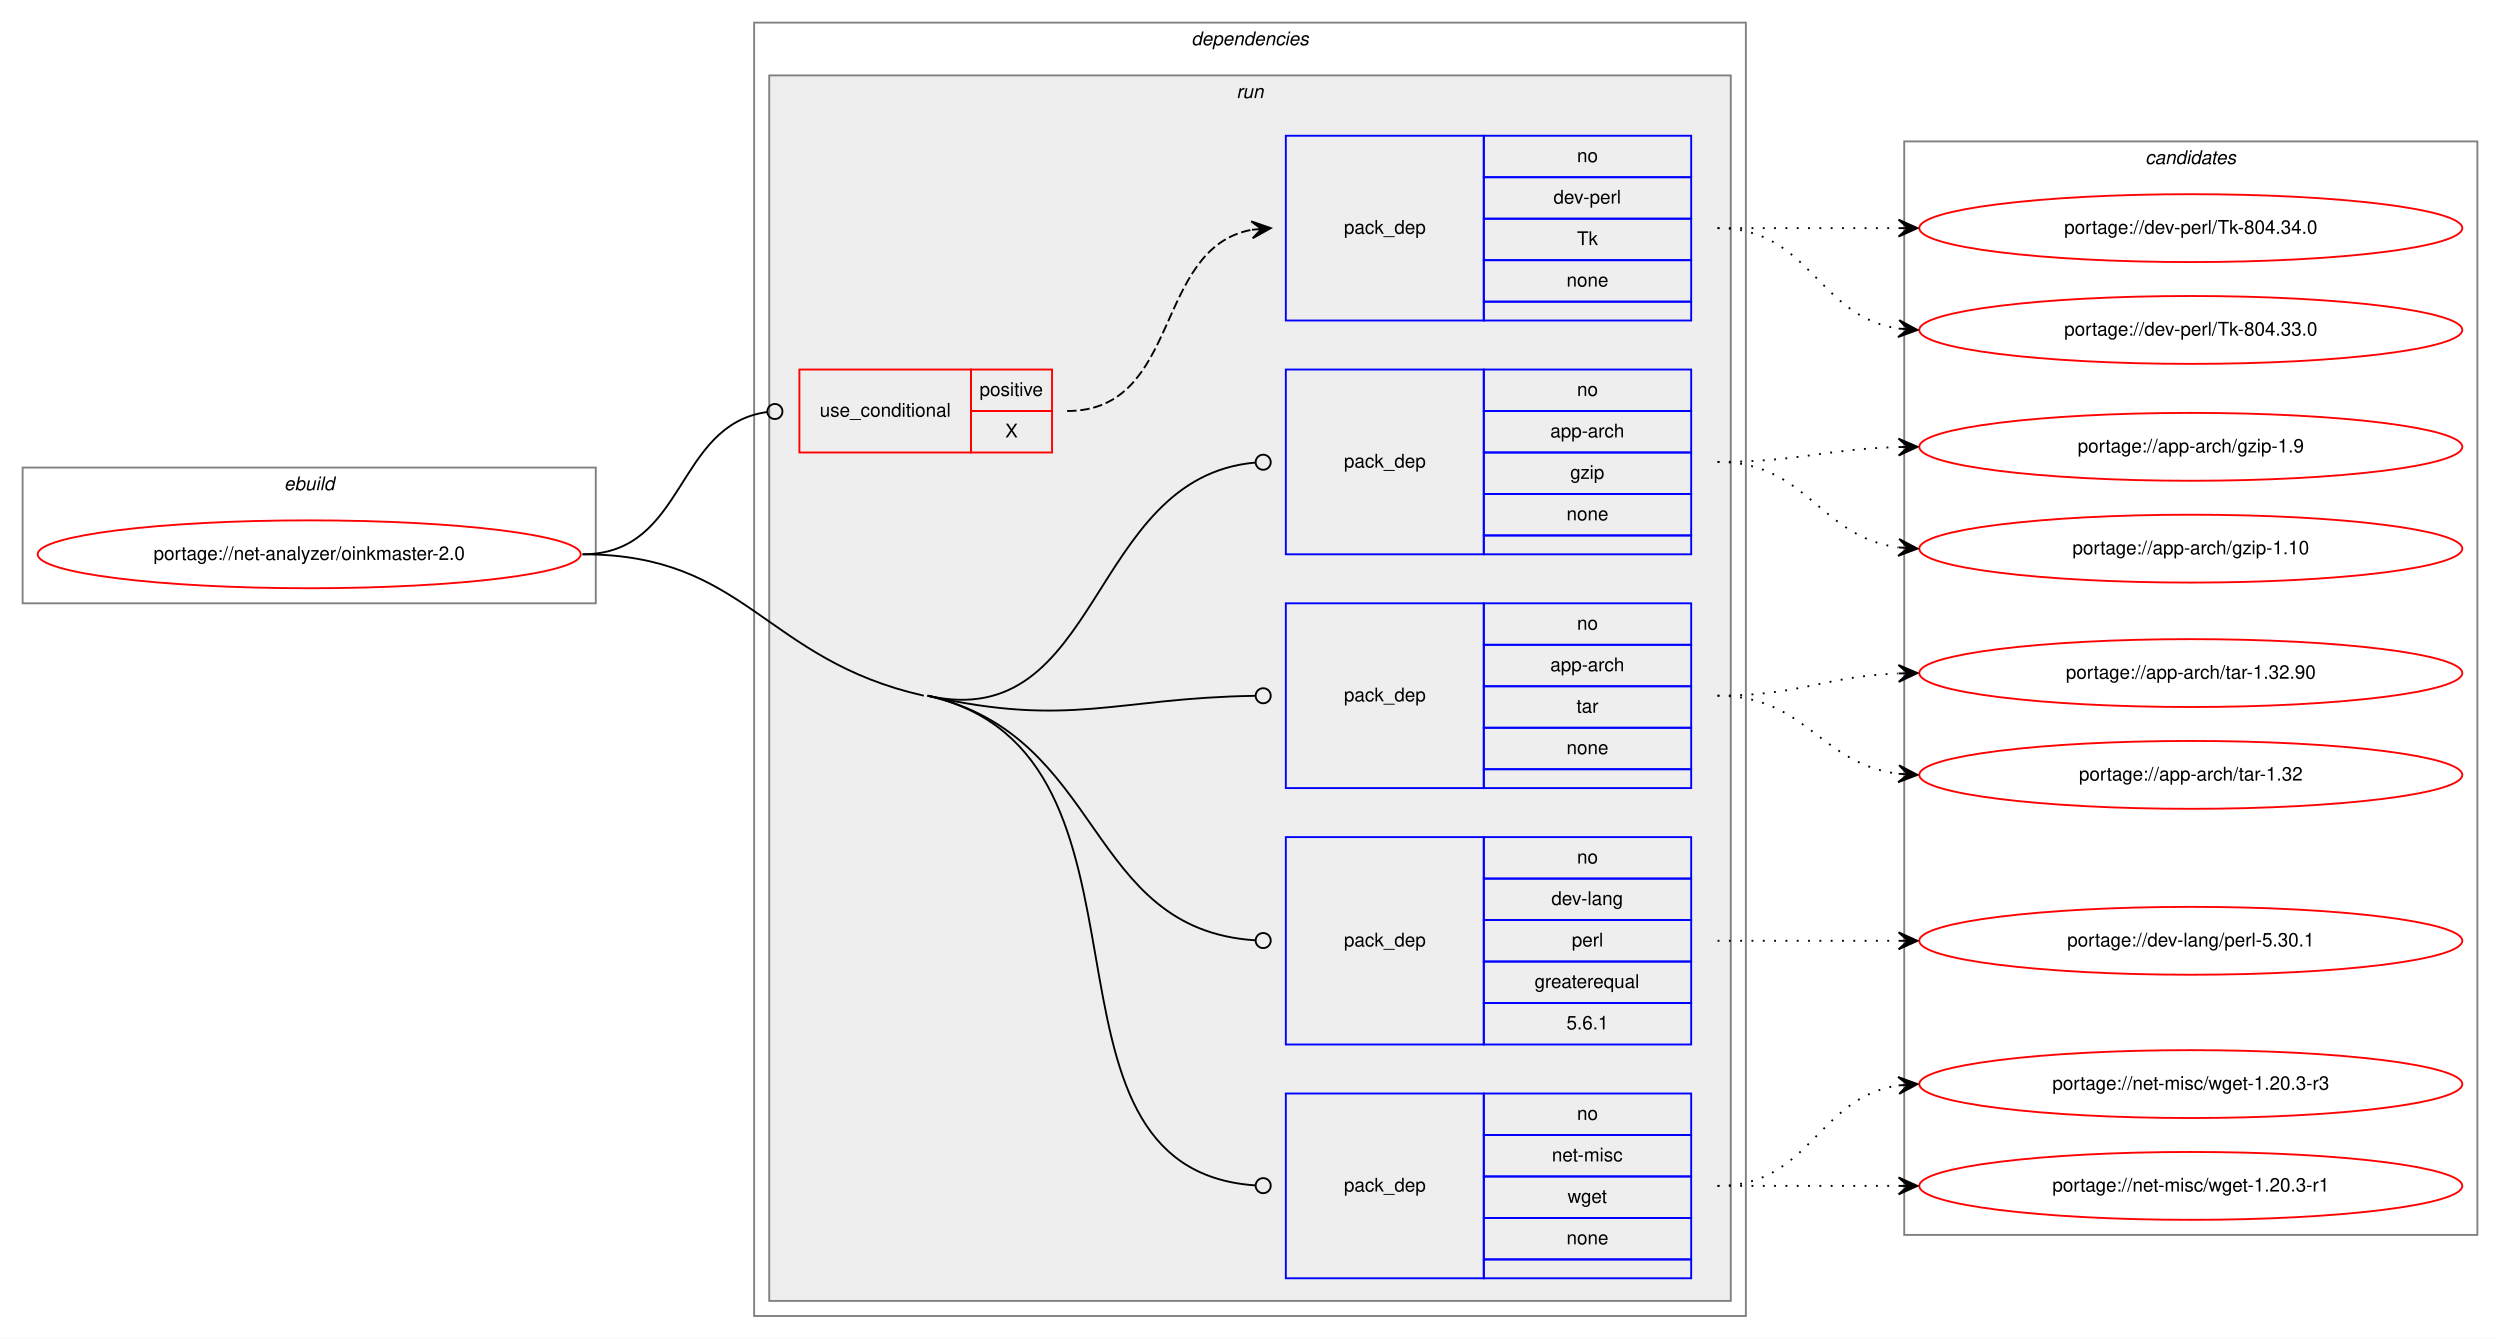
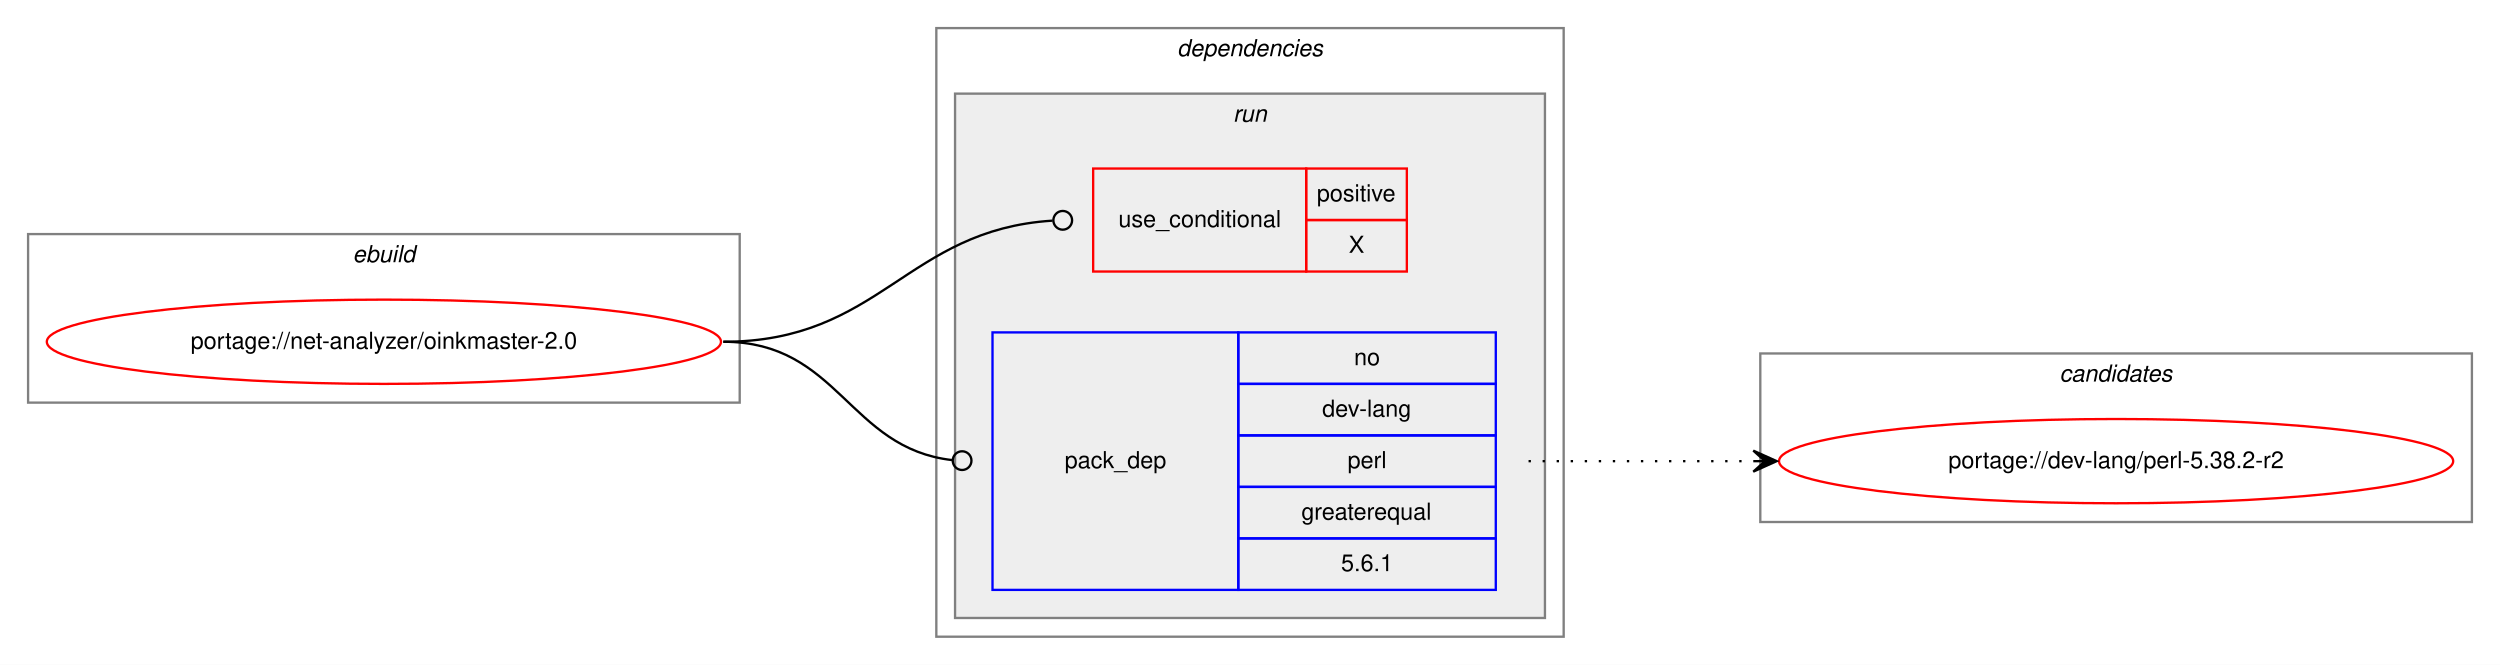
- <svg xmlns="http://www.w3.org/2000/svg" xmlns:xlink="http://www.w3.org/1999/xlink" width="1326pt" height="710pt" viewBox="0.00 0.00 1326.00 710.00">
-   <g id="graph0" class="graph" transform="scale(1 1) rotate(0) translate(4 706)">
-     <polygon fill="white" stroke="transparent" points="-4,4 -4,-706 1322,-706 1322,4 -4,4" />
+ <svg xmlns="http://www.w3.org/2000/svg" xmlns:xlink="http://www.w3.org/1999/xlink" width="1068pt" height="284pt" viewBox="0.00 0.00 1068.00 284.00">
+   <g id="graph0" class="graph" transform="scale(1 1) rotate(0) translate(4 280)">
+     <polygon fill="white" stroke="transparent" points="-4,4 -4,-280 1064,-280 1064,4 -4,4" />
    <g id="clust1" class="cluster">
-       <polygon fill="none" stroke="gray" points="8,-386 8,-458 312,-458 312,-386 8,-386" />
-       <text text-anchor="start" x="146.66" y="-446" font-family="Helvetica,sans-Serif" font-style="italic" font-size="10.00">ebuild</text>
+       <polygon fill="none" stroke="gray" points="8,-108 8,-180 312,-180 312,-108 8,-108" />
+       <text text-anchor="start" x="146.66" y="-168" font-family="Helvetica,sans-Serif" font-style="italic" font-size="10.00">ebuild</text>
    </g>
    <g id="clust2" class="cluster">
-       <polygon fill="none" stroke="gray" points="396,-8 396,-694 922,-694 922,-8 396,-8" />
-       <text text-anchor="start" x="627.88" y="-682" font-family="Helvetica,sans-Serif" font-style="italic" font-size="10.00">dependencies</text>
+       <polygon fill="none" stroke="gray" points="396,-8 396,-268 664,-268 664,-8 396,-8" />
+       <text text-anchor="start" x="498.88" y="-256" font-family="Helvetica,sans-Serif" font-style="italic" font-size="10.00">dependencies</text>
    </g>
    <g id="clust5" class="cluster">
-       <polygon fill="#eeeeee" stroke="gray" points="404,-16 404,-666 914,-666 914,-16 404,-16" />
-       <text text-anchor="start" x="651.78" y="-654" font-family="Helvetica,sans-Serif" font-style="italic" font-size="10.00">run</text>
+       <polygon fill="#eeeeee" stroke="gray" points="404,-16 404,-240 656,-240 656,-16 404,-16" />
+       <text text-anchor="start" x="522.78" y="-228" font-family="Helvetica,sans-Serif" font-style="italic" font-size="10.00">run</text>
    </g>
-     <g id="clust12" class="cluster">
-       <polygon fill="none" stroke="gray" points="1006,-51 1006,-631 1310,-631 1310,-51 1006,-51" />
-       <text text-anchor="start" x="1133.82" y="-619" font-family="Helvetica,sans-Serif" font-style="italic" font-size="10.00">candidates</text>
+     <g id="clust8" class="cluster">
+       <polygon fill="none" stroke="gray" points="748,-57 748,-129 1052,-129 1052,-57 748,-57" />
+       <text text-anchor="start" x="875.82" y="-117" font-family="Helvetica,sans-Serif" font-style="italic" font-size="10.00">candidates</text>
    </g>
    <g id="node1" class="node">
      <g id="a_node1">
        <a xlink:href="../net-analyzer/oinkmaster-2.0.svg" xlink:title="portage://net-analyzer/oinkmaster-2.0">
-           <ellipse fill="none" stroke="red" cx="160" cy="-412" rx="144" ry="18" />
-           <text text-anchor="middle" x="160" y="-409" font-family="Helvetica,sans-Serif" font-size="10.00">portage://net-analyzer/oinkmaster-2.0</text>
+           <ellipse fill="none" stroke="red" cx="160" cy="-134" rx="144" ry="18" />
+           <text text-anchor="middle" x="160" y="-131" font-family="Helvetica,sans-Serif" font-size="10.00">portage://net-analyzer/oinkmaster-2.0</text>
        </a>
      </g>
    </g>
    <g id="node2" class="node">
-       <polygon fill="none" stroke="red" points="420,-466 420,-510 511,-510 511,-466 420,-466" />
-       <text text-anchor="start" x="430.77" y="-485" font-family="Helvetica,sans-Serif" font-size="10.00">use_conditional</text>
-       <polygon fill="none" stroke="red" points="511,-488 511,-510 554,-510 554,-488 511,-488" />
-       <text text-anchor="start" x="515.55" y="-496" font-family="Helvetica,sans-Serif" font-size="10.00">positive</text>
-       <polygon fill="none" stroke="red" points="511,-466 511,-488 554,-488 554,-466 511,-466" />
-       <text text-anchor="start" x="529.17" y="-474" font-family="Helvetica,sans-Serif" font-size="10.00">X</text>
+       <polygon fill="none" stroke="red" points="463,-164 463,-208 554,-208 554,-164 463,-164" />
+       <text text-anchor="start" x="473.77" y="-183" font-family="Helvetica,sans-Serif" font-size="10.00">use_conditional</text>
+       <polygon fill="none" stroke="red" points="554,-186 554,-208 597,-208 597,-186 554,-186" />
+       <text text-anchor="start" x="558.55" y="-194" font-family="Helvetica,sans-Serif" font-size="10.00">positive</text>
+       <polygon fill="none" stroke="red" points="554,-164 554,-186 597,-186 597,-164 554,-164" />
+       <text text-anchor="start" x="572.17" y="-172" font-family="Helvetica,sans-Serif" font-size="10.00">X</text>
+     </g>
+     <g id="edge1" class="edge">
+       <path fill="none" stroke="black" d="M305,-134C372.26,-134 383.04,-181.82 445.67,-185.74" />
+       <ellipse fill="none" stroke="black" cx="450" cy="-185.88" rx="4" ry="4" />
+     </g>
+     <g id="node3" class="node">
+       <polygon fill="none" stroke="blue" points="420,-28 420,-138 525,-138 525,-28 420,-28" />
+       <text text-anchor="start" x="450.82" y="-80" font-family="Helvetica,sans-Serif" font-size="10.00">pack_dep</text>
+       <polygon fill="none" stroke="blue" points="525,-116 525,-138 635,-138 635,-116 525,-116" />
+       <text text-anchor="start" x="574.44" y="-124" font-family="Helvetica,sans-Serif" font-size="10.00">no</text>
+       <polygon fill="none" stroke="blue" points="525,-94 525,-116 635,-116 635,-94 525,-94" />
+       <text text-anchor="start" x="560.83" y="-102" font-family="Helvetica,sans-Serif" font-size="10.00">dev-lang</text>
+       <polygon fill="none" stroke="blue" points="525,-72 525,-94 635,-94 635,-72 525,-72" />
+       <text text-anchor="start" x="571.67" y="-80" font-family="Helvetica,sans-Serif" font-size="10.00">perl</text>
+       <polygon fill="none" stroke="blue" points="525,-50 525,-72 635,-72 635,-50 525,-50" />
+       <text text-anchor="start" x="551.94" y="-58" font-family="Helvetica,sans-Serif" font-size="10.00">greaterequal</text>
+       <polygon fill="none" stroke="blue" points="525,-28 525,-50 635,-50 635,-28 525,-28" />
+       <text text-anchor="start" x="568.88" y="-36" font-family="Helvetica,sans-Serif" font-size="10.00">5.6.1</text>
    </g>
    <g id="edge2" class="edge">
-       <path fill="none" stroke="black" d="M305,-412C360.14,-412 353.84,-480.76 402.98,-487.47" />
-       <ellipse fill="none" stroke="black" cx="407.01" cy="-487.74" rx="4" ry="4" />
+       <path fill="none" stroke="black" d="M305,-134C354.42,-134 358.41,-88.43 402.86,-83.44" />
+       <ellipse fill="none" stroke="black" cx="407.01" cy="-83.22" rx="4" ry="4" />
    </g>
    <g id="node4" class="node">
-       <polygon fill="none" stroke="blue" points="678,-412 678,-510 783,-510 783,-412 678,-412" />
-       <text text-anchor="start" x="708.82" y="-458" font-family="Helvetica,sans-Serif" font-size="10.00">pack_dep</text>
-       <polygon fill="none" stroke="blue" points="783,-488 783,-510 893,-510 893,-488 783,-488" />
-       <text text-anchor="start" x="832.44" y="-496" font-family="Helvetica,sans-Serif" font-size="10.00">no</text>
-       <polygon fill="none" stroke="blue" points="783,-466 783,-488 893,-488 893,-466 783,-466" />
-       <text text-anchor="start" x="818.27" y="-474" font-family="Helvetica,sans-Serif" font-size="10.00">app-arch</text>
-       <polygon fill="none" stroke="blue" points="783,-444 783,-466 893,-466 893,-444 783,-444" />
-       <text text-anchor="start" x="828.83" y="-452" font-family="Helvetica,sans-Serif" font-size="10.00">gzip</text>
-       <polygon fill="none" stroke="blue" points="783,-422 783,-444 893,-444 893,-422 783,-422" />
-       <text text-anchor="start" x="826.88" y="-430" font-family="Helvetica,sans-Serif" font-size="10.00">none</text>
-       <polygon fill="none" stroke="blue" points="783,-412 783,-422 893,-422 893,-412 783,-412" />
-     </g>
-     <g id="edge3" class="edge">
-       <path fill="none" stroke="black" d="M488,-337C580.78,-316.11 572.68,-452.89 661.94,-460.66" />
-       <ellipse fill="none" stroke="black" cx="666" cy="-460.83" rx="4" ry="4" />
-     </g>
-     <g id="node5" class="node">
-       <polygon fill="none" stroke="blue" points="678,-288 678,-386 783,-386 783,-288 678,-288" />
-       <text text-anchor="start" x="708.82" y="-334" font-family="Helvetica,sans-Serif" font-size="10.00">pack_dep</text>
-       <polygon fill="none" stroke="blue" points="783,-364 783,-386 893,-386 893,-364 783,-364" />
-       <text text-anchor="start" x="832.44" y="-372" font-family="Helvetica,sans-Serif" font-size="10.00">no</text>
-       <polygon fill="none" stroke="blue" points="783,-342 783,-364 893,-364 893,-342 783,-342" />
-       <text text-anchor="start" x="818.27" y="-350" font-family="Helvetica,sans-Serif" font-size="10.00">app-arch</text>
-       <polygon fill="none" stroke="blue" points="783,-320 783,-342 893,-342 893,-320 783,-320" />
-       <text text-anchor="start" x="832.17" y="-328" font-family="Helvetica,sans-Serif" font-size="10.00">tar</text>
-       <polygon fill="none" stroke="blue" points="783,-298 783,-320 893,-320 893,-298 783,-298" />
-       <text text-anchor="start" x="826.88" y="-306" font-family="Helvetica,sans-Serif" font-size="10.00">none</text>
-       <polygon fill="none" stroke="blue" points="783,-288 783,-298 893,-298 893,-288 783,-288" />
-     </g>
-     <g id="edge4" class="edge">
-       <path fill="none" stroke="black" d="M488,-337C564.14,-319.86 587.48,-335.79 661.68,-336.94" />
-       <ellipse fill="none" stroke="black" cx="666" cy="-336.97" rx="4" ry="4" />
-     </g>
-     <g id="node6" class="node">
-       <polygon fill="none" stroke="blue" points="678,-152 678,-262 783,-262 783,-152 678,-152" />
-       <text text-anchor="start" x="708.82" y="-204" font-family="Helvetica,sans-Serif" font-size="10.00">pack_dep</text>
-       <polygon fill="none" stroke="blue" points="783,-240 783,-262 893,-262 893,-240 783,-240" />
-       <text text-anchor="start" x="832.44" y="-248" font-family="Helvetica,sans-Serif" font-size="10.00">no</text>
-       <polygon fill="none" stroke="blue" points="783,-218 783,-240 893,-240 893,-218 783,-218" />
-       <text text-anchor="start" x="818.83" y="-226" font-family="Helvetica,sans-Serif" font-size="10.00">dev-lang</text>
-       <polygon fill="none" stroke="blue" points="783,-196 783,-218 893,-218 893,-196 783,-196" />
-       <text text-anchor="start" x="829.67" y="-204" font-family="Helvetica,sans-Serif" font-size="10.00">perl</text>
-       <polygon fill="none" stroke="blue" points="783,-174 783,-196 893,-196 893,-174 783,-174" />
-       <text text-anchor="start" x="809.94" y="-182" font-family="Helvetica,sans-Serif" font-size="10.00">greaterequal</text>
-       <polygon fill="none" stroke="blue" points="783,-152 783,-174 893,-174 893,-152 783,-152" />
-       <text text-anchor="start" x="826.88" y="-160" font-family="Helvetica,sans-Serif" font-size="10.00">5.6.1</text>
-     </g>
-     <g id="edge5" class="edge">
-       <path fill="none" stroke="black" d="M488,-337C582.23,-315.78 571.32,-213.06 661.82,-207.26" />
-       <ellipse fill="none" stroke="black" cx="666" cy="-207.13" rx="4" ry="4" />
-     </g>
-     <g id="node7" class="node">
-       <polygon fill="none" stroke="blue" points="678,-28 678,-126 783,-126 783,-28 678,-28" />
-       <text text-anchor="start" x="708.82" y="-74" font-family="Helvetica,sans-Serif" font-size="10.00">pack_dep</text>
-       <polygon fill="none" stroke="blue" points="783,-104 783,-126 893,-126 893,-104 783,-104" />
-       <text text-anchor="start" x="832.44" y="-112" font-family="Helvetica,sans-Serif" font-size="10.00">no</text>
-       <polygon fill="none" stroke="blue" points="783,-82 783,-104 893,-104 893,-82 783,-82" />
-       <text text-anchor="start" x="819.11" y="-90" font-family="Helvetica,sans-Serif" font-size="10.00">net-misc</text>
-       <polygon fill="none" stroke="blue" points="783,-60 783,-82 893,-82 893,-60 783,-60" />
-       <text text-anchor="start" x="827.44" y="-68" font-family="Helvetica,sans-Serif" font-size="10.00">wget</text>
-       <polygon fill="none" stroke="blue" points="783,-38 783,-60 893,-60 893,-38 783,-38" />
-       <text text-anchor="start" x="826.88" y="-46" font-family="Helvetica,sans-Serif" font-size="10.00">none</text>
-       <polygon fill="none" stroke="blue" points="783,-28 783,-38 893,-38 893,-28 783,-28" />
-     </g>
-     <g id="edge6" class="edge">
-       <path fill="none" stroke="black" d="M488,-337C622.92,-306.62 532.63,-85.87 662,-77.26" />
-       <ellipse fill="none" stroke="black" cx="666" cy="-77.13" rx="4" ry="4" />
-       <path fill="none" stroke="black" d="M305,-412C392.08,-412 401.05,-356.13 486,-337" />
-     </g>
-     <g id="node3" class="node">
-       <polygon fill="none" stroke="blue" points="678,-536 678,-634 783,-634 783,-536 678,-536" />
-       <text text-anchor="start" x="708.82" y="-582" font-family="Helvetica,sans-Serif" font-size="10.00">pack_dep</text>
-       <polygon fill="none" stroke="blue" points="783,-612 783,-634 893,-634 893,-612 783,-612" />
-       <text text-anchor="start" x="832.44" y="-620" font-family="Helvetica,sans-Serif" font-size="10.00">no</text>
-       <polygon fill="none" stroke="blue" points="783,-590 783,-612 893,-612 893,-590 783,-590" />
-       <text text-anchor="start" x="819.94" y="-598" font-family="Helvetica,sans-Serif" font-size="10.00">dev-perl</text>
-       <polygon fill="none" stroke="blue" points="783,-568 783,-590 893,-590 893,-568 783,-568" />
-       <text text-anchor="start" x="832.45" y="-576" font-family="Helvetica,sans-Serif" font-size="10.00">Tk</text>
-       <polygon fill="none" stroke="blue" points="783,-546 783,-568 893,-568 893,-546 783,-546" />
-       <text text-anchor="start" x="826.88" y="-554" font-family="Helvetica,sans-Serif" font-size="10.00">none</text>
-       <polygon fill="none" stroke="blue" points="783,-536 783,-546 893,-546 893,-536 783,-536" />
-     </g>
-     <g id="edge1" class="edge">
-       <path fill="none" stroke="black" stroke-dasharray="5,2" d="M562,-488C622.86,-488 607.59,-574.32 659.83,-584.1" />
-       <polygon fill="black" stroke="black" points="670,-585 659.64,-588.6 665.02,-584.56 660.04,-584.12 660.04,-584.12 660.04,-584.12 665.02,-584.56 660.43,-579.64 670,-585 670,-585" />
-     </g>
-     <g id="node8" class="node">
-       <g id="a_node8">
-         <a xlink:href="../dev-perl/Tk-804.34.0.svg" xlink:title="portage://dev-perl/Tk-804.34.0">
-           <ellipse fill="none" stroke="red" cx="1158" cy="-585" rx="144" ry="18" />
-           <text text-anchor="middle" x="1158" y="-582" font-family="Helvetica,sans-Serif" font-size="10.00">portage://dev-perl/Tk-804.34.0</text>
+       <g id="a_node4">
+         <a xlink:href="../dev-lang/perl-5.38.2-r2.svg" xlink:title="portage://dev-lang/perl-5.38.2-r2">
+           <ellipse fill="none" stroke="red" cx="900" cy="-83" rx="144" ry="18" />
+           <text text-anchor="middle" x="900" y="-80" font-family="Helvetica,sans-Serif" font-size="10.00">portage://dev-lang/perl-5.38.2-r2</text>
        </a>
      </g>
    </g>
-     <g id="edge7" class="edge">
-       <path fill="none" stroke="black" stroke-dasharray="1,5" d="M907,-585C950.43,-585 963.83,-585 1002.57,-585" />
-       <polygon fill="black" stroke="black" points="1013,-585 1003,-589.5 1008,-585 1003,-585 1003,-585 1003,-585 1008,-585 1003,-580.5 1013,-585 1013,-585" />
-     </g>
-     <g id="node9" class="node">
-       <g id="a_node9">
-         <a xlink:href="../dev-perl/Tk-804.33.0.svg" xlink:title="portage://dev-perl/Tk-804.33.0">
-           <ellipse fill="none" stroke="red" cx="1158" cy="-531" rx="144" ry="18" />
-           <text text-anchor="middle" x="1158" y="-528" font-family="Helvetica,sans-Serif" font-size="10.00">portage://dev-perl/Tk-804.33.0</text>
-         </a>
-       </g>
-     </g>
-     <g id="edge8" class="edge">
-       <path fill="none" stroke="black" stroke-dasharray="1,5" d="M907,-585C956.26,-585 959.85,-538.13 1002.86,-531.72" />
-       <polygon fill="black" stroke="black" points="1013,-531 1003.35,-536.2 1008.01,-531.36 1003.03,-531.71 1003.03,-531.71 1003.03,-531.71 1008.01,-531.36 1002.71,-527.22 1013,-531 1013,-531" />
-     </g>
-     <g id="node10" class="node">
-       <g id="a_node10">
-         <a xlink:href="../app-arch/gzip-1.9.svg" xlink:title="portage://app-arch/gzip-1.9">
-           <ellipse fill="none" stroke="red" cx="1158" cy="-469" rx="144" ry="18" />
-           <text text-anchor="middle" x="1158" y="-466" font-family="Helvetica,sans-Serif" font-size="10.00">portage://app-arch/gzip-1.9</text>
-         </a>
-       </g>
-     </g>
-     <g id="edge9" class="edge">
-       <path fill="none" stroke="black" stroke-dasharray="1,5" d="M907,-461C950.55,-461 963.74,-467.8 1002.55,-468.86" />
-       <polygon fill="black" stroke="black" points="1013,-469 1002.94,-473.37 1008,-468.93 1003,-468.87 1003,-468.87 1003,-468.87 1008,-468.93 1003.06,-464.37 1013,-469 1013,-469" />
-     </g>
-     <g id="node11" class="node">
-       <g id="a_node11">
-         <a xlink:href="../app-arch/gzip-1.10.svg" xlink:title="portage://app-arch/gzip-1.10">
-           <ellipse fill="none" stroke="red" cx="1158" cy="-415" rx="144" ry="18" />
-           <text text-anchor="middle" x="1158" y="-412" font-family="Helvetica,sans-Serif" font-size="10.00">portage://app-arch/gzip-1.10</text>
-         </a>
-       </g>
-     </g>
-     <g id="edge10" class="edge">
-       <path fill="none" stroke="black" stroke-dasharray="1,5" d="M907,-461C954.74,-461 960.94,-421.24 1002.85,-415.65" />
-       <polygon fill="black" stroke="black" points="1013,-415 1003.31,-420.13 1008.01,-415.32 1003.02,-415.64 1003.02,-415.64 1003.02,-415.64 1008.01,-415.32 1002.73,-411.15 1013,-415 1013,-415" />
-     </g>
-     <g id="node12" class="node">
-       <g id="a_node12">
-         <a xlink:href="../app-arch/tar-1.32.90.svg" xlink:title="portage://app-arch/tar-1.32.90">
-           <ellipse fill="none" stroke="red" cx="1158" cy="-349" rx="144" ry="18" />
-           <text text-anchor="middle" x="1158" y="-346" font-family="Helvetica,sans-Serif" font-size="10.00">portage://app-arch/tar-1.32.90</text>
-         </a>
-       </g>
-     </g>
-     <g id="edge11" class="edge">
-       <path fill="none" stroke="black" stroke-dasharray="1,5" d="M907,-337C950.71,-337 963.62,-347.2 1002.52,-348.79" />
-       <polygon fill="black" stroke="black" points="1013,-349 1002.91,-353.3 1008,-348.9 1003,-348.8 1003,-348.8 1003,-348.8 1008,-348.9 1003.09,-344.3 1013,-349 1013,-349" />
-     </g>
-     <g id="node13" class="node">
-       <g id="a_node13">
-         <a xlink:href="../app-arch/tar-1.32.svg" xlink:title="portage://app-arch/tar-1.32">
-           <ellipse fill="none" stroke="red" cx="1158" cy="-295" rx="144" ry="18" />
-           <text text-anchor="middle" x="1158" y="-292" font-family="Helvetica,sans-Serif" font-size="10.00">portage://app-arch/tar-1.32</text>
-         </a>
-       </g>
-     </g>
-     <g id="edge12" class="edge">
-       <path fill="none" stroke="black" stroke-dasharray="1,5" d="M907,-337C954.11,-337 961.44,-300.7 1002.96,-295.59" />
-       <polygon fill="black" stroke="black" points="1013,-295 1003.28,-300.08 1008.01,-295.3 1003.02,-295.59 1003.02,-295.59 1003.02,-295.59 1008.01,-295.3 1002.75,-291.1 1013,-295 1013,-295" />
-     </g>
-     <g id="node14" class="node">
-       <g id="a_node14">
-         <a xlink:href="../dev-lang/perl-5.30.1.svg" xlink:title="portage://dev-lang/perl-5.30.1">
-           <ellipse fill="none" stroke="red" cx="1158" cy="-207" rx="144" ry="18" />
-           <text text-anchor="middle" x="1158" y="-204" font-family="Helvetica,sans-Serif" font-size="10.00">portage://dev-lang/perl-5.30.1</text>
-         </a>
-       </g>
-     </g>
-     <g id="edge13" class="edge">
-       <path fill="none" stroke="black" stroke-dasharray="1,5" d="M907,-207C950.43,-207 963.83,-207 1002.57,-207" />
-       <polygon fill="black" stroke="black" points="1013,-207 1003,-211.5 1008,-207 1003,-207 1003,-207 1003,-207 1008,-207 1003,-202.5 1013,-207 1013,-207" />
-     </g>
-     <g id="node15" class="node">
-       <g id="a_node15">
-         <a xlink:href="../net-misc/wget-1.20.3-r3.svg" xlink:title="portage://net-misc/wget-1.20.3-r3">
-           <ellipse fill="none" stroke="red" cx="1158" cy="-131" rx="144" ry="18" />
-           <text text-anchor="middle" x="1158" y="-128" font-family="Helvetica,sans-Serif" font-size="10.00">portage://net-misc/wget-1.20.3-r3</text>
-         </a>
-       </g>
-     </g>
-     <g id="edge14" class="edge">
-       <path fill="none" stroke="black" stroke-dasharray="1,5" d="M907,-77C956.26,-77 959.85,-123.87 1002.86,-130.28" />
-       <polygon fill="black" stroke="black" points="1013,-131 1002.71,-134.78 1008.01,-130.64 1003.03,-130.29 1003.03,-130.29 1003.03,-130.29 1008.01,-130.64 1003.35,-125.8 1013,-131 1013,-131" />
-     </g>
-     <g id="node16" class="node">
-       <g id="a_node16">
-         <a xlink:href="../net-misc/wget-1.20.3-r1.svg" xlink:title="portage://net-misc/wget-1.20.3-r1">
-           <ellipse fill="none" stroke="red" cx="1158" cy="-77" rx="144" ry="18" />
-           <text text-anchor="middle" x="1158" y="-74" font-family="Helvetica,sans-Serif" font-size="10.00">portage://net-misc/wget-1.20.3-r1</text>
-         </a>
-       </g>
-     </g>
-     <g id="edge15" class="edge">
-       <path fill="none" stroke="black" stroke-dasharray="1,5" d="M907,-77C950.43,-77 963.83,-77 1002.57,-77" />
-       <polygon fill="black" stroke="black" points="1013,-77 1003,-81.5 1008,-77 1003,-77 1003,-77 1003,-77 1008,-77 1003,-72.5 1013,-77 1013,-77" />
+     <g id="edge3" class="edge">
+       <path fill="none" stroke="black" stroke-dasharray="1,5" d="M649,-83C692.43,-83 705.83,-83 744.57,-83" />
+       <polygon fill="black" stroke="black" points="755,-83 745,-87.5 750,-83 745,-83 745,-83 745,-83 750,-83 745,-78.5 755,-83 755,-83" />
    </g>
  </g>
</svg>
